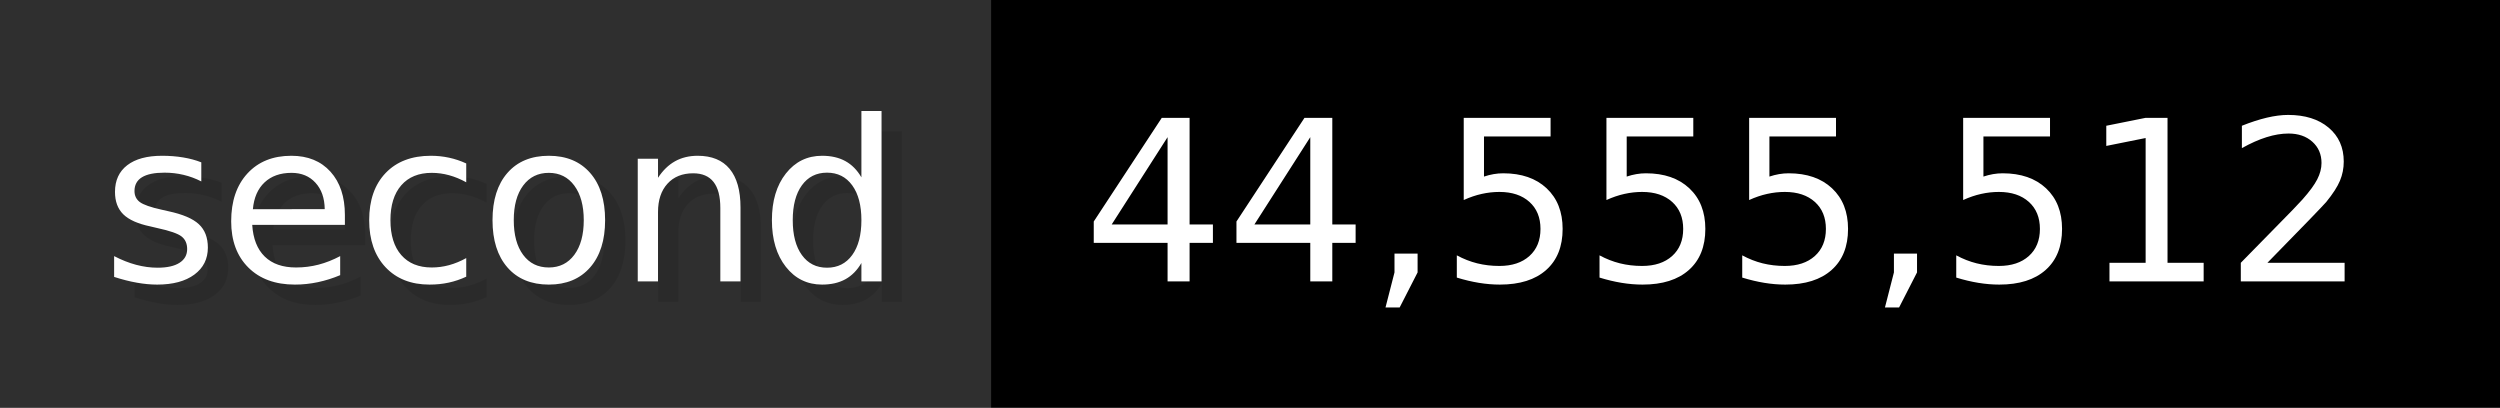
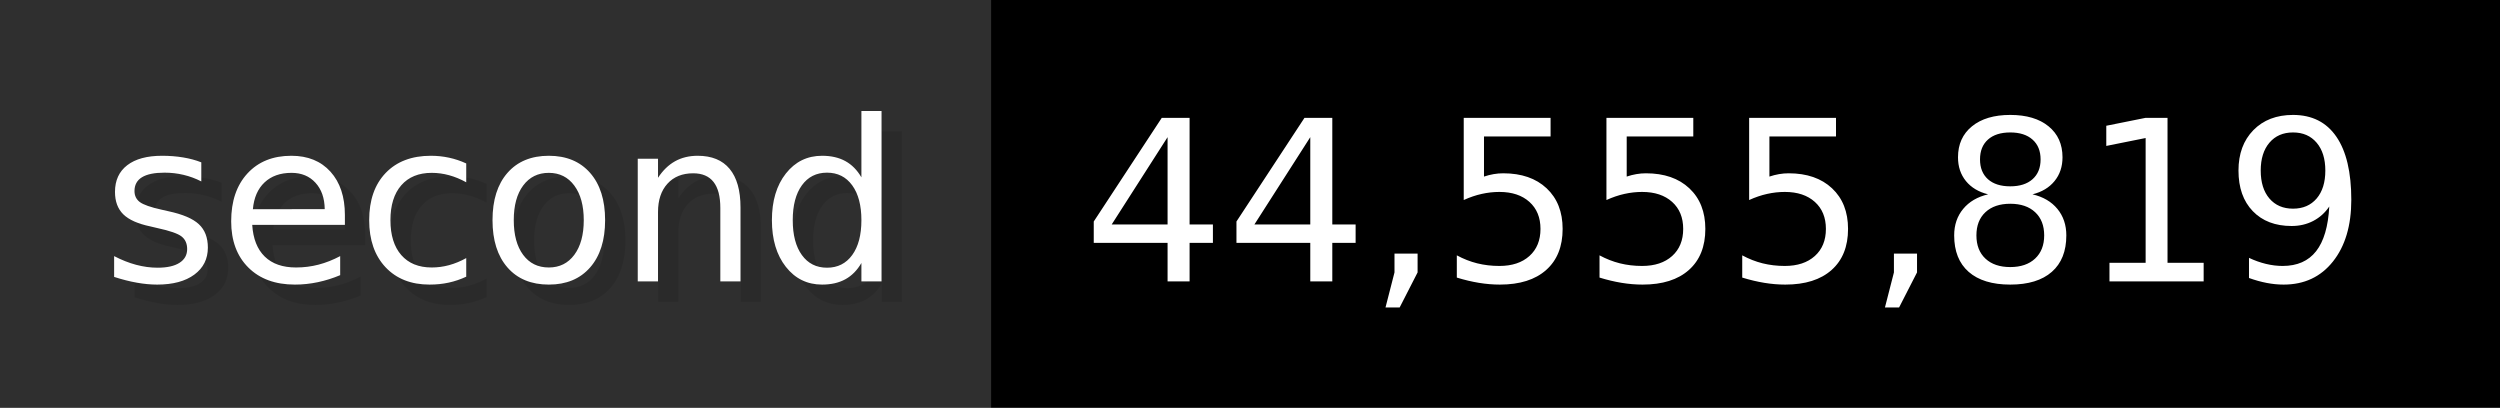
- <svg xmlns="http://www.w3.org/2000/svg" width="122.6" height="20" viewBox="0 0 1226 200" role="img" aria-label="second: 44,555,512">
+ <svg xmlns="http://www.w3.org/2000/svg" width="122.6" height="20" viewBox="0 0 1226 200" role="img" aria-label="second: 44,555,819">
  <g>
    <rect fill="#2F2F2F" width="486" height="200" />
    <rect fill="#" x="486" width="740" height="200" />
  </g>
  <g aria-hidden="true" fill="#fff" text-anchor="start" font-family="Verdana,DejaVu Sans,sans-serif" font-size="110">
    <text x="60" y="148" textLength="386" fill="#000" opacity="0.1">second</text>
    <text x="50" y="138" textLength="386">second</text>
-     <text x="541" y="148" textLength="640" fill="#000" opacity="0.1">44,555,512</text>
-     <text x="531" y="138" textLength="640">44,555,512</text>
+     <text x="541" y="148" textLength="640" fill="#000" opacity="0.1">44,555,819</text>
+     <text x="531" y="138" textLength="640">44,555,819</text>
  </g>
</svg>
